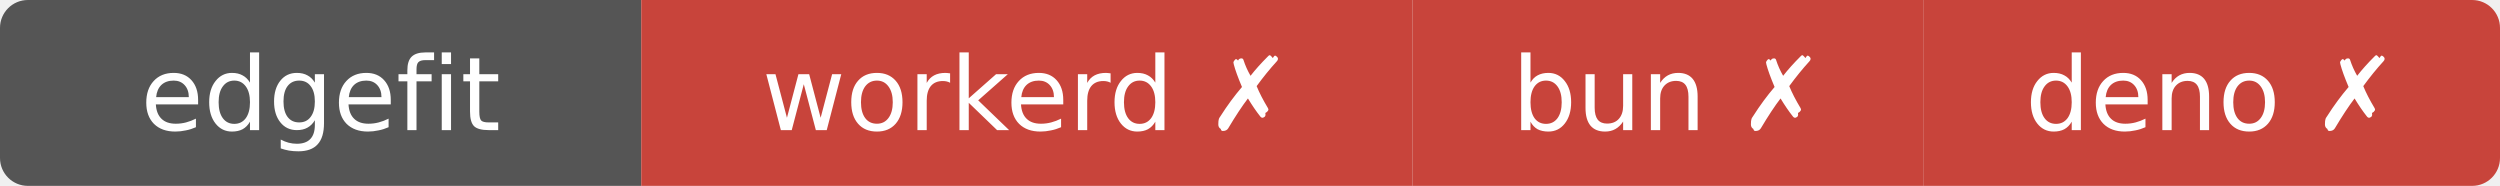
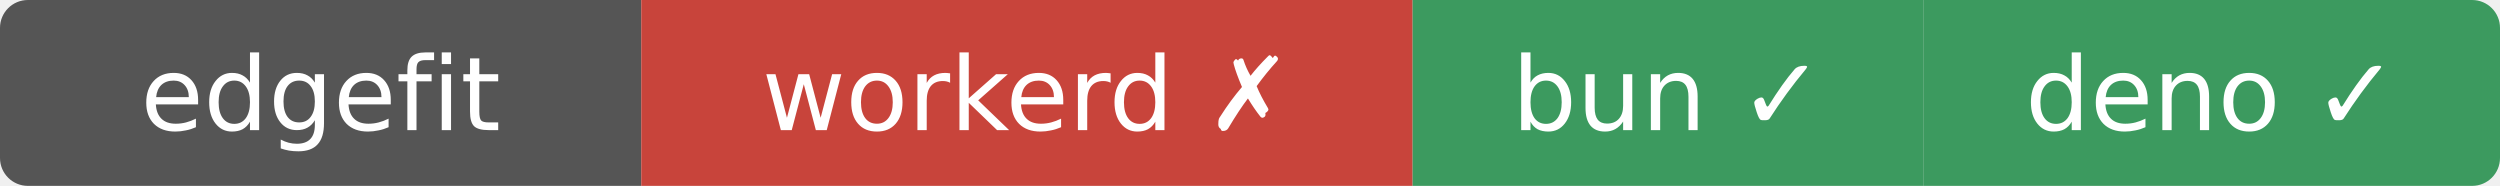
- <svg xmlns="http://www.w3.org/2000/svg" width="269" height="20" role="img" aria-label="edgefit: workerd ✗ bun ✗ deno ✗">
+ <svg xmlns="http://www.w3.org/2000/svg" width="269" height="20" role="img" aria-label="edgefit: workerd ✗ bun ✓ deno ✓">
  <clipPath id="r">
    <rect width="269" height="20" rx="3" />
  </clipPath>
  <g clip-path="url(#r)">
    <rect width="69" height="20" fill="#555" />
    <rect x="69" width="83" height="20" fill="#c8443b" />
-     <rect x="152" width="55" height="20" fill="#c8443b" />
-     <rect x="207" width="62" height="20" fill="#c8443b" />
+     <rect x="152" width="55" height="20" fill="#3c9a5f" />
+     <rect x="207" width="62" height="20" fill="#3c9a5f" />
  </g>
  <g fill="#fff" text-anchor="middle" font-family="Verdana,Geneva,DejaVu Sans,sans-serif" font-size="11">
    <text x="34.5" y="14">edgefit</text>
    <text x="110.5" y="14">workerd ✗</text>
-     <text x="179.5" y="14">bun ✗</text>
-     <text x="238" y="14">deno ✗</text>
+     <text x="179.5" y="14">bun ✓</text>
+     <text x="238" y="14">deno ✓</text>
  </g>
</svg>
